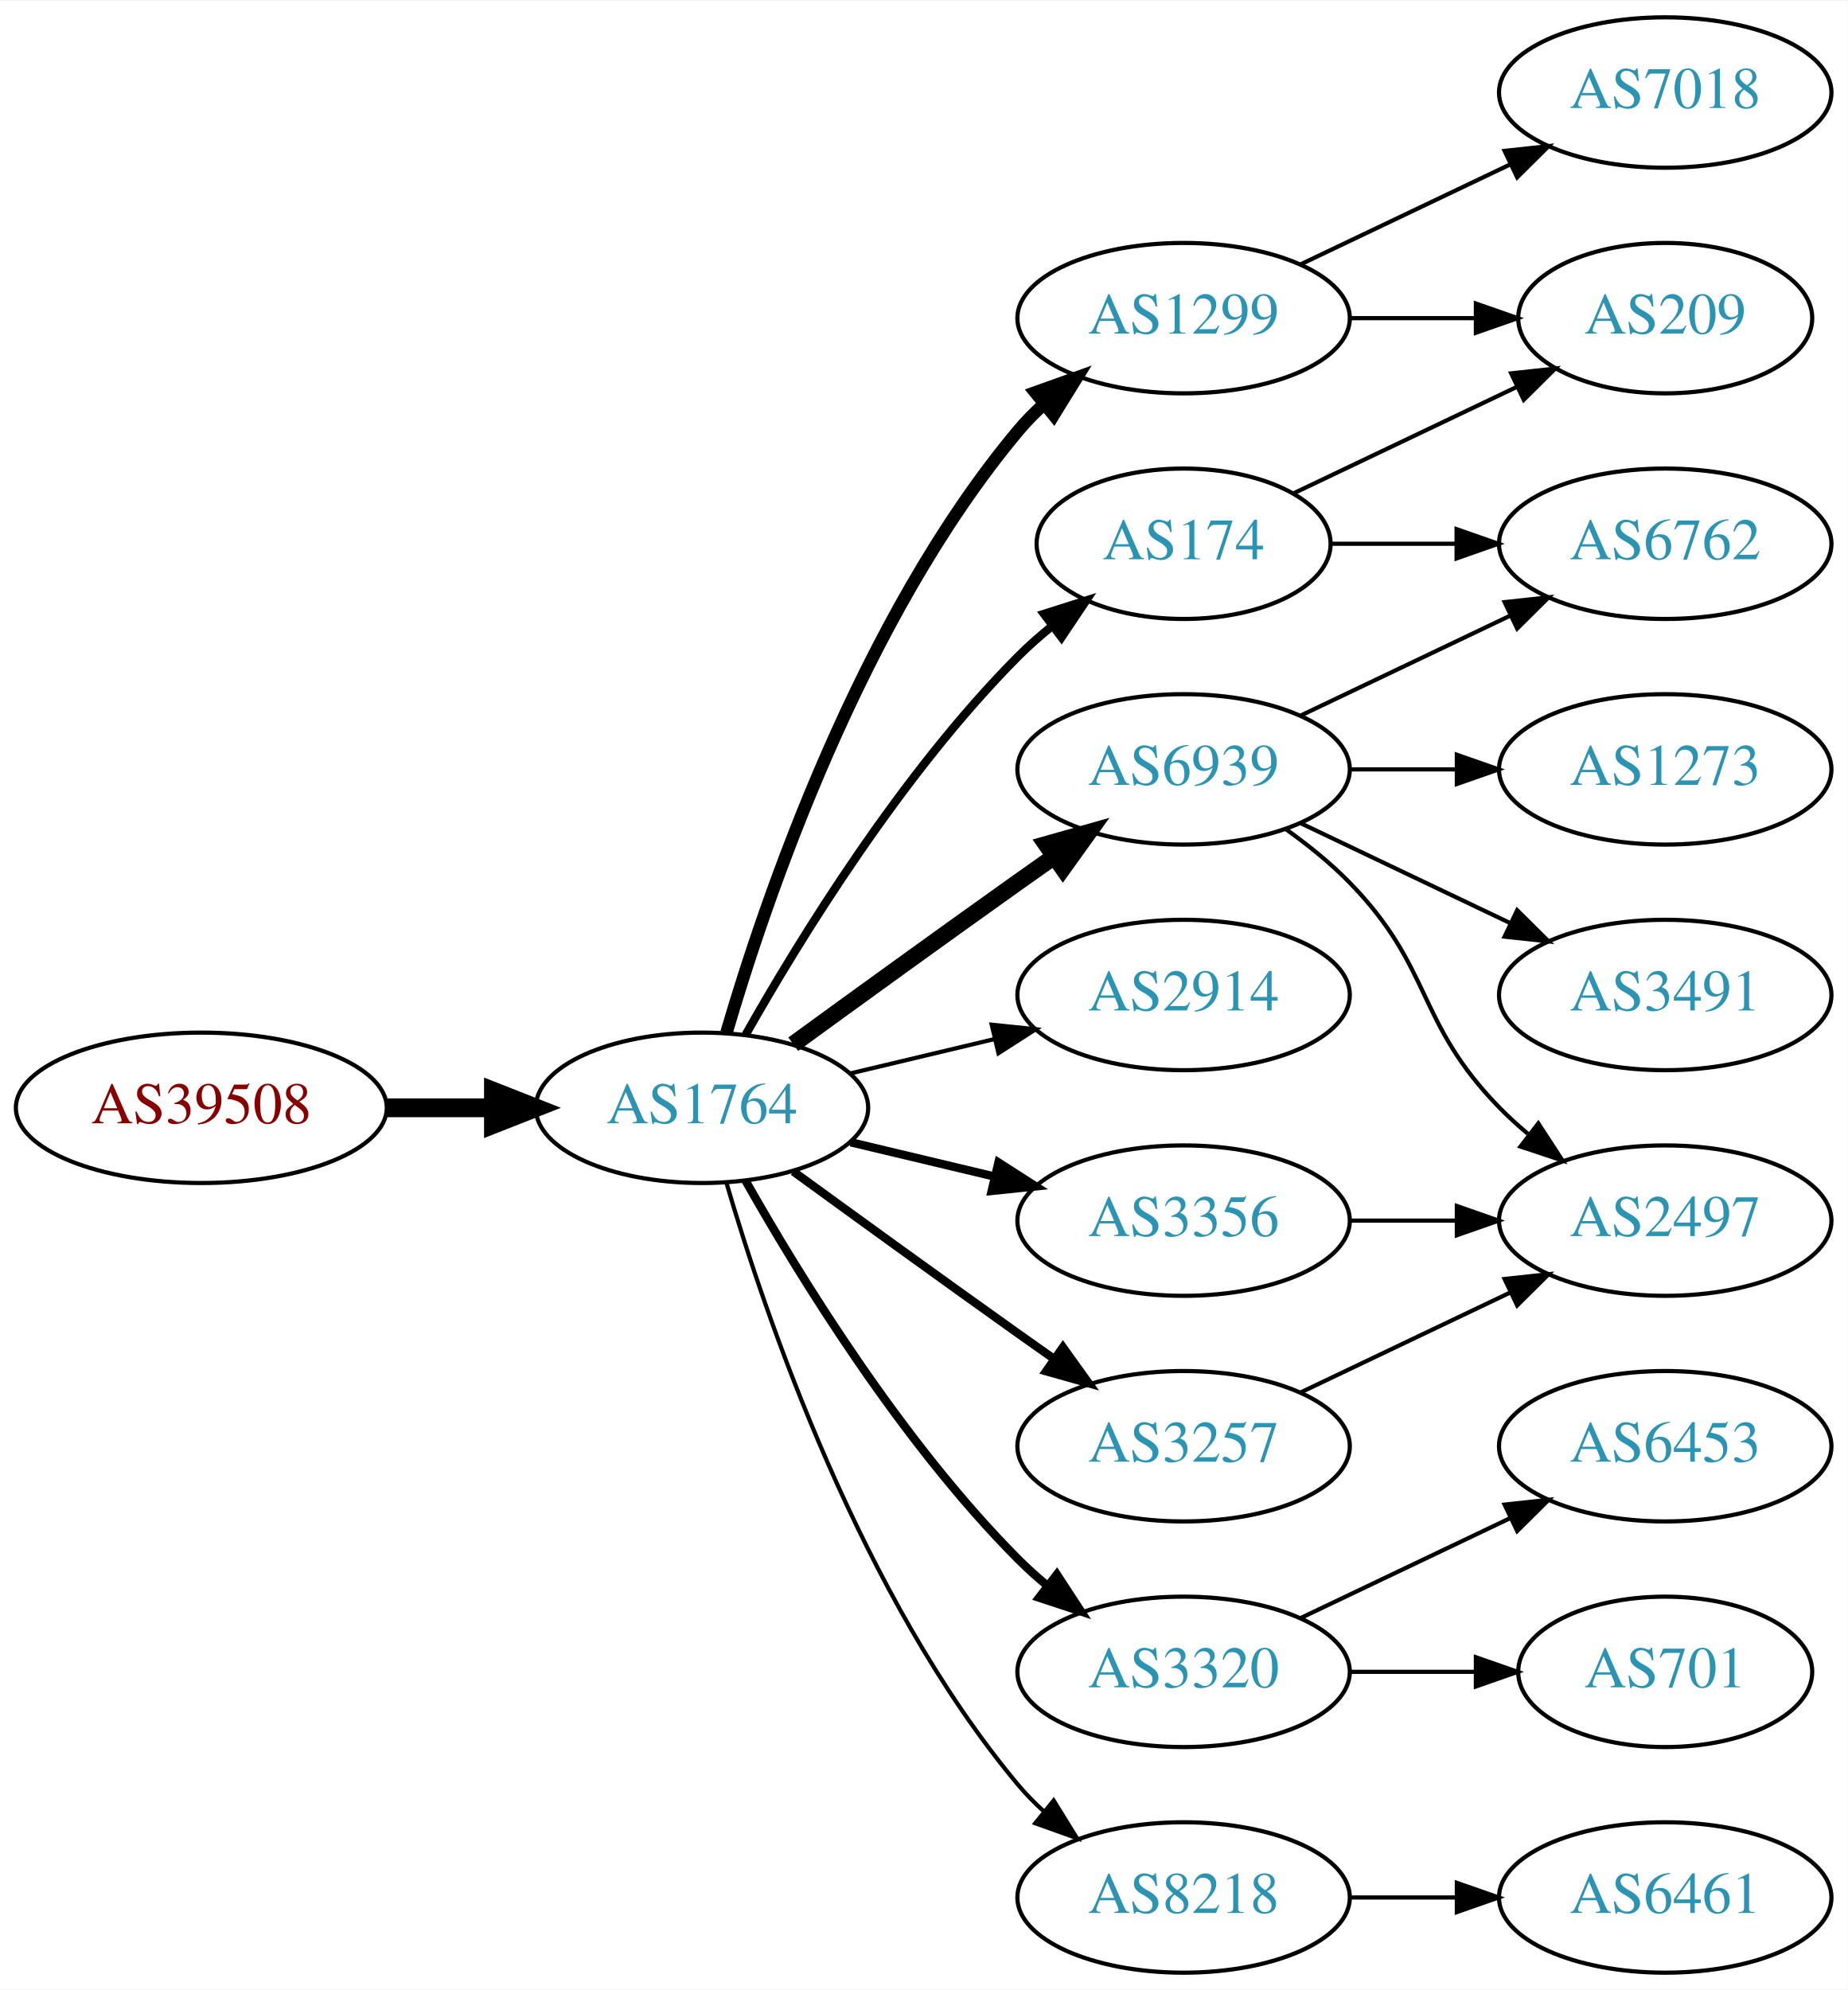
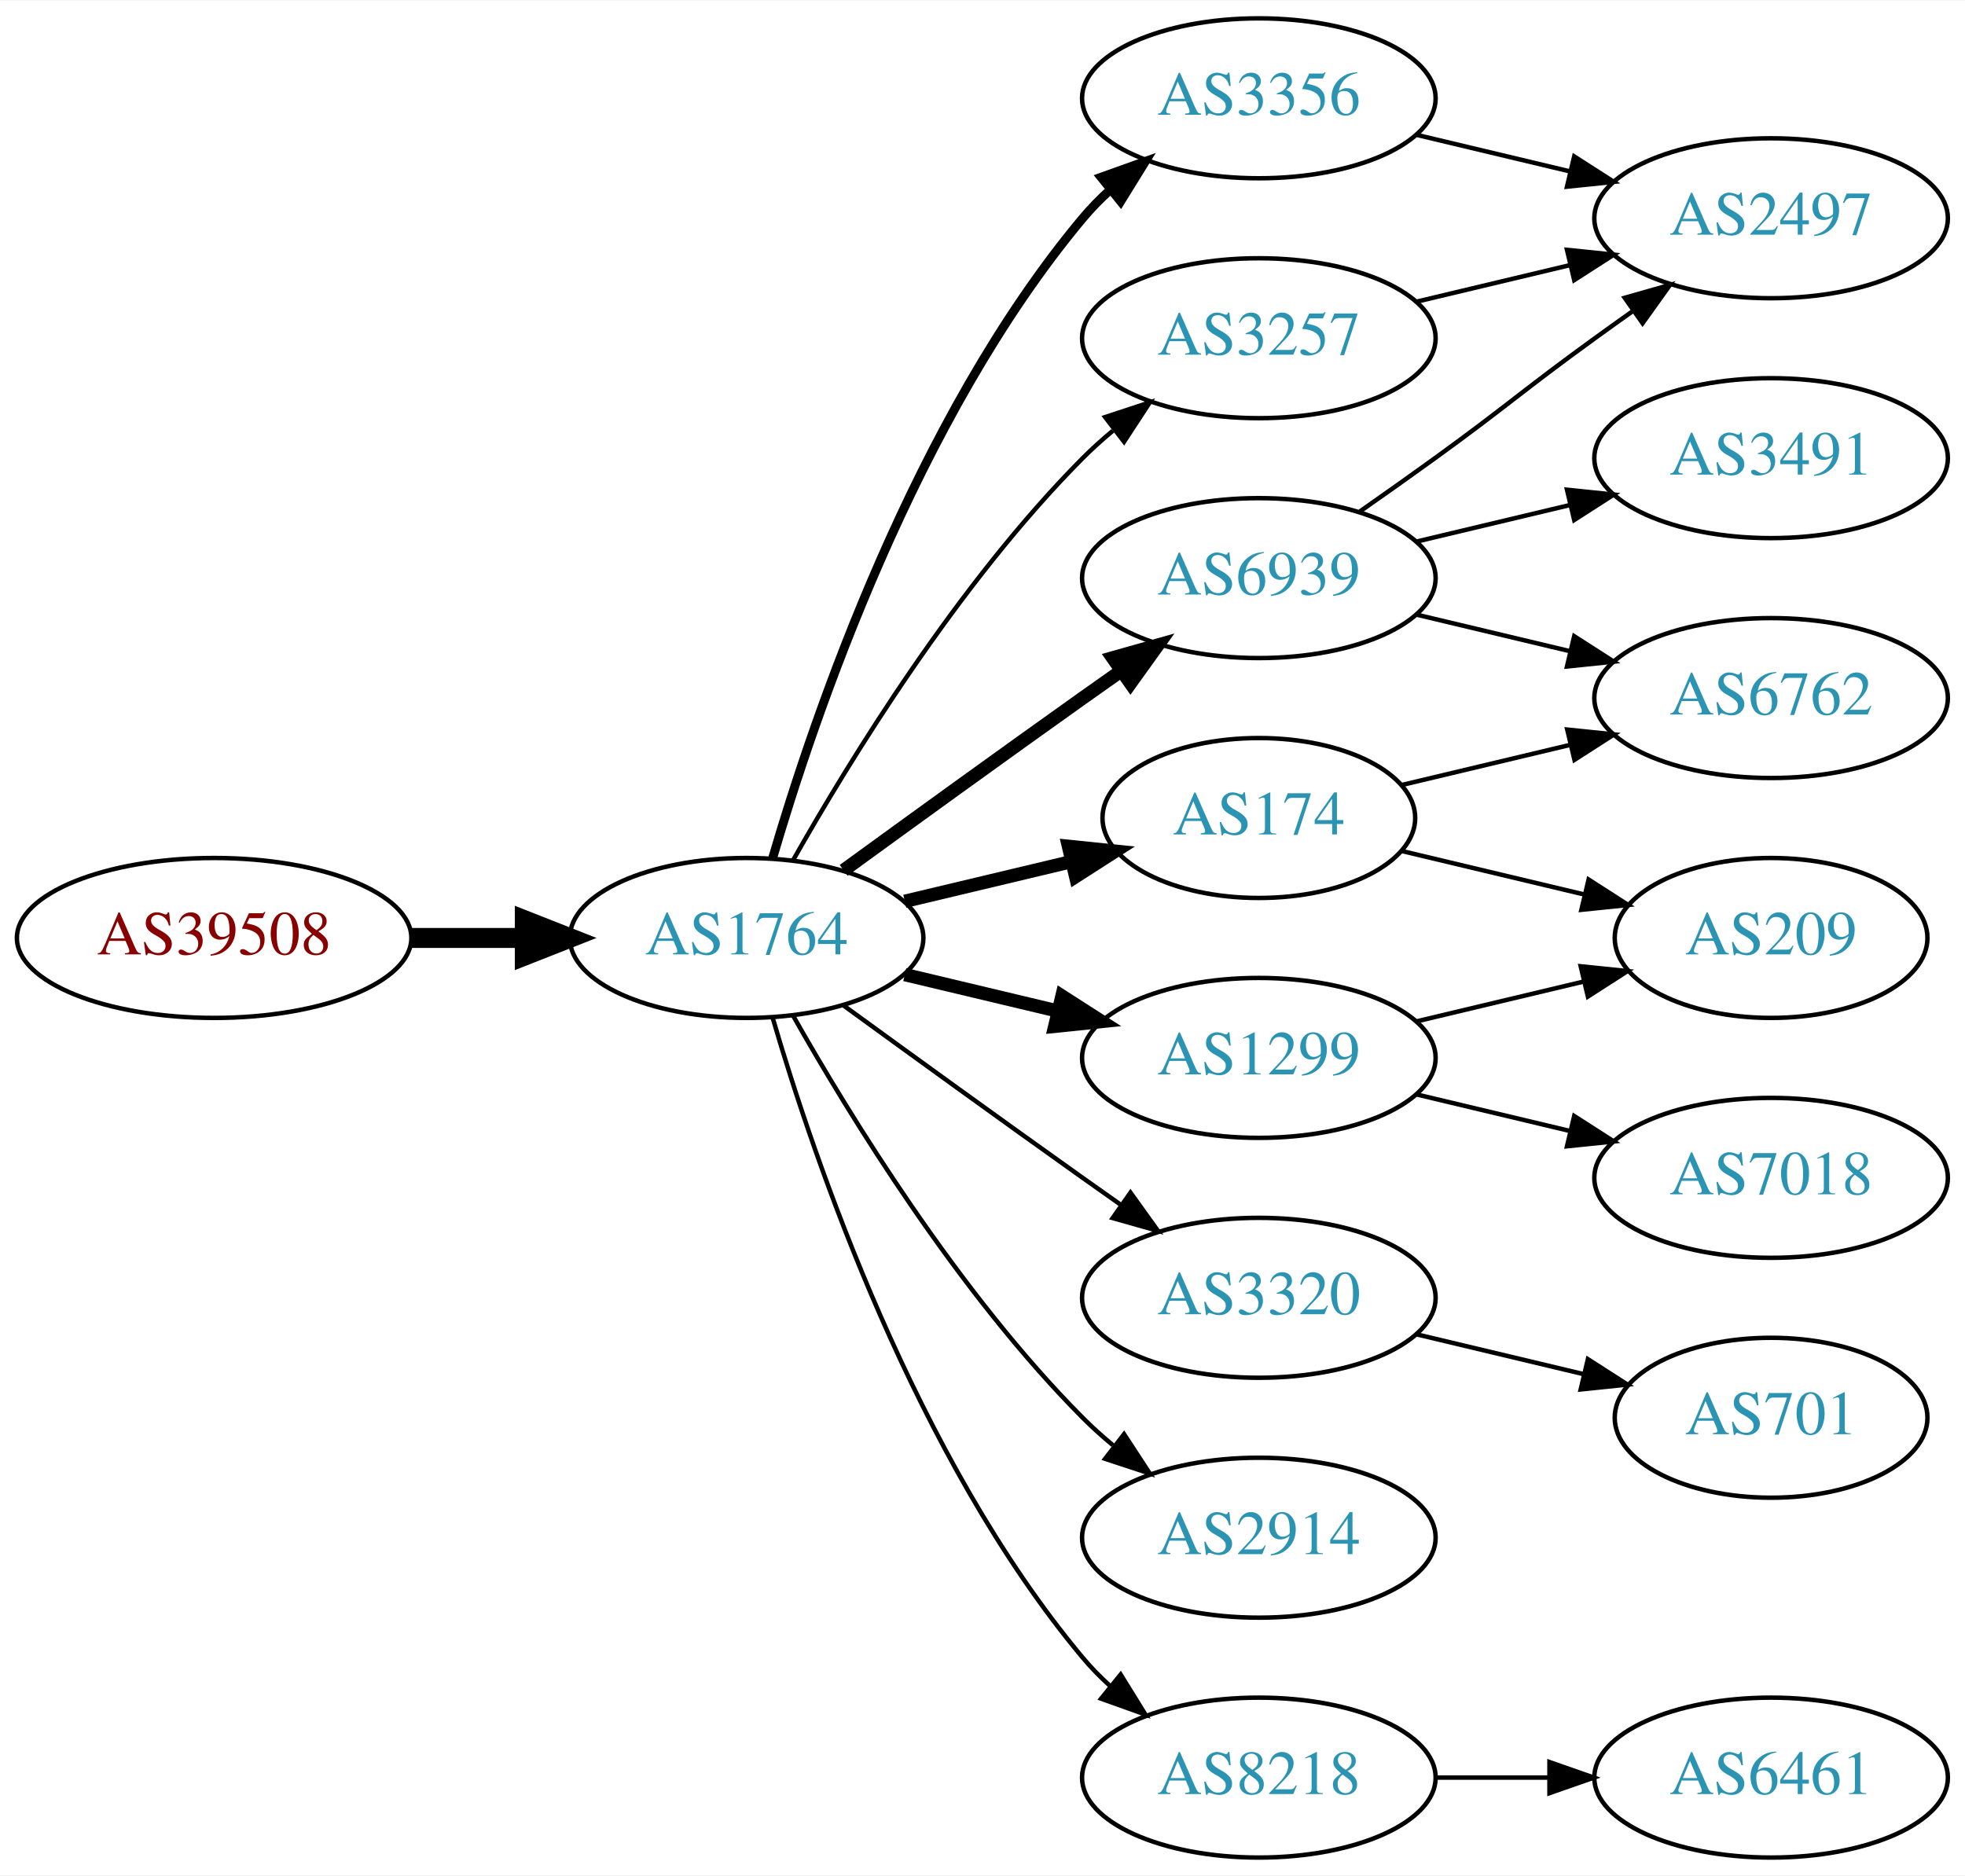
- <svg xmlns="http://www.w3.org/2000/svg" xmlns:xlink="http://www.w3.org/1999/xlink" width="442pt" height="476pt" viewBox="0.00 0.00 442.27 476.00">
-   <g id="graph0" class="graph" transform="scale(1 1) rotate(0) translate(4 472)">
-     <polygon fill="white" stroke="none" points="-4,4 -4,-472 438.271,-472 438.271,4 -4,4" />
+ <svg xmlns="http://www.w3.org/2000/svg" xmlns:xlink="http://www.w3.org/1999/xlink" width="442pt" height="422pt" viewBox="0.00 0.00 442.27 422.00">
+   <g id="graph0" class="graph" transform="scale(1 1) rotate(0) translate(4 418)">
+     <polygon fill="white" stroke="none" points="-4,4 -4,-418 438.271,-418 438.271,4 -4,4" />
    <g id="node1" class="node">
      <g id="a_node1">
        <a xlink:href="/asn/39508" xlink:title="AS39508 ~ AXIANS ICT Austria GmbH [AT]">
          <ellipse fill="#ffffff" stroke="black" cx="44.196" cy="-207" rx="44.393" ry="18" />
          <text text-anchor="middle" x="44.196" y="-203.3" font-family="Times,serif" font-size="14.00" fill="#880000">AS39508</text>
        </a>
      </g>
    </g>
    <g id="node2" class="node">
      <g id="a_node2">
        <a xlink:href="/asn/1764" xlink:title="AS1764 ~ NEXTLAYER-AS [AT]">
          <ellipse fill="#ffffff" stroke="black" cx="164.039" cy="-207" rx="39.794" ry="18" />
          <text text-anchor="middle" x="164.039" y="-203.3" font-family="Times,serif" font-size="14.00" fill="#2c94b3">AS1764</text>
        </a>
      </g>
    </g>
    <g id="edge1" class="edge">
      <path fill="none" stroke="black" stroke-width="4.5" d="M88.407,-207C96.72,-207 105.482,-207 113.965,-207" />
      <polygon fill="black" stroke="black" stroke-width="4.5" points="114.123,-210.938 124.123,-207 114.123,-203.063 114.123,-210.938" />
    </g>
    <g id="node3" class="node">
      <g id="a_node3">
-         <a xlink:href="/asn/1299" xlink:title="AS1299 ~ Telia Carrier [EU]">
+         <a xlink:href="/asn/3356" xlink:title="AS3356 ~ Level 3 Parent, LLC [US]">
          <ellipse fill="#ffffff" stroke="black" cx="279.332" cy="-396" rx="39.794" ry="18" />
-           <text text-anchor="middle" x="279.332" y="-392.3" font-family="Times,serif" font-size="14.00" fill="#2c94b3">AS1299</text>
+           <text text-anchor="middle" x="279.332" y="-392.3" font-family="Times,serif" font-size="14.00" fill="#2c94b3">AS3356</text>
        </a>
      </g>
    </g>
    <g id="edge2" class="edge">
-       <path fill="none" stroke="black" stroke-width="3" d="M169.913,-225.002C179.227,-256.844 202.043,-323.981 239.685,-369 241.555,-371.237 243.654,-373.374 245.88,-375.396" />
-       <polygon fill="black" stroke="black" stroke-width="3" points="243.823,-378.234 253.799,-381.804 248.227,-372.793 243.823,-378.234" />
+       <path fill="none" stroke="black" stroke-width="2" d="M169.913,-225.002C179.227,-256.844 202.043,-323.981 239.685,-369 241.555,-371.237 243.654,-373.374 245.88,-375.396" />
+       <polygon fill="black" stroke="black" stroke-width="2" points="243.823,-378.234 253.799,-381.804 248.227,-372.793 243.823,-378.234" />
    </g>
    <g id="node4" class="node">
      <g id="a_node4">
+         <a xlink:href="/asn/1299" xlink:title="AS1299 ~ Telia Carrier [EU]">
+           <ellipse fill="#ffffff" stroke="black" cx="279.332" cy="-180" rx="39.794" ry="18" />
+           <text text-anchor="middle" x="279.332" y="-176.3" font-family="Times,serif" font-size="14.00" fill="#2c94b3">AS1299</text>
+         </a>
+       </g>
+     </g>
+     <g id="edge3" class="edge">
+       <path fill="none" stroke="black" stroke-width="3" d="M199.646,-198.752C210.517,-196.162 222.671,-193.265 234.114,-190.538" />
+       <polygon fill="black" stroke="black" stroke-width="3" points="235.02,-193.92 243.936,-188.197 233.397,-187.111 235.02,-193.92" />
+     </g>
+     <g id="node5" class="node">
+       <g id="a_node5">
+         <a xlink:href="/asn/3320" xlink:title="AS3320 ~ DTAG [DE]">
+           <ellipse fill="#ffffff" stroke="black" cx="279.332" cy="-126" rx="39.794" ry="18" />
+           <text text-anchor="middle" x="279.332" y="-122.3" font-family="Times,serif" font-size="14.00" fill="#2c94b3">AS3320</text>
+         </a>
+       </g>
+     </g>
+     <g id="edge4" class="edge">
+       <path fill="none" stroke="black" d="M185.887,-191.778C200.821,-180.909 221.435,-165.975 239.685,-153 242.506,-150.995 245.449,-148.915 248.397,-146.841" />
+       <polygon fill="black" stroke="black" points="250.443,-149.681 256.621,-141.074 246.424,-143.95 250.443,-149.681" />
+     </g>
+     <g id="node6" class="node">
+       <g id="a_node6">
+         <a xlink:href="/asn/3257" xlink:title="AS3257 ~ GTT [DE]">
+           <ellipse fill="#ffffff" stroke="black" cx="279.332" cy="-342" rx="39.794" ry="18" />
+           <text text-anchor="middle" x="279.332" y="-338.3" font-family="Times,serif" font-size="14.00" fill="#2c94b3">AS3257</text>
+         </a>
+       </g>
+     </g>
+     <g id="edge5" class="edge">
+       <path fill="none" stroke="black" d="M174.498,-224.49C187.28,-247.096 211.712,-286.886 239.685,-315 241.796,-317.121 244.092,-319.188 246.477,-321.171" />
+       <polygon fill="black" stroke="black" points="244.73,-324.242 254.793,-327.556 248.993,-318.69 244.73,-324.242" />
+     </g>
+     <g id="node7" class="node">
+       <g id="a_node7">
+         <a xlink:href="/asn/2914" xlink:title="AS2914 ~ NTT America, Inc. [US]">
+           <ellipse fill="#ffffff" stroke="black" cx="279.332" cy="-72" rx="39.794" ry="18" />
+           <text text-anchor="middle" x="279.332" y="-68.3" font-family="Times,serif" font-size="14.00" fill="#2c94b3">AS2914</text>
+         </a>
+       </g>
+     </g>
+     <g id="edge6" class="edge">
+       <path fill="none" stroke="black" d="M174.498,-189.51C187.28,-166.904 211.712,-127.114 239.685,-99 241.796,-96.879 244.092,-94.812 246.477,-92.829" />
+       <polygon fill="black" stroke="black" points="248.993,-95.31 254.793,-86.444 244.73,-89.758 248.993,-95.31" />
+     </g>
+     <g id="node8" class="node">
+       <g id="a_node8">
        <a xlink:href="/asn/6939" xlink:title="AS6939 ~ Hurricane Electric LLC [US]">
          <ellipse fill="#ffffff" stroke="black" cx="279.332" cy="-288" rx="39.794" ry="18" />
          <text text-anchor="middle" x="279.332" y="-284.3" font-family="Times,serif" font-size="14.00" fill="#2c94b3">AS6939</text>
        </a>
      </g>
    </g>
-     <g id="edge3" class="edge">
-       <path fill="none" stroke="black" stroke-width="4" d="M185.887,-222.222C200.821,-233.091 221.435,-248.025 239.685,-261 242.506,-263.005 245.449,-265.085 248.397,-267.159" />
-       <polygon fill="black" stroke="black" stroke-width="4" points="246.424,-270.05 256.621,-272.926 250.443,-264.319 246.424,-270.05" />
-     </g>
-     <g id="node5" class="node">
-       <g id="a_node5">
-         <a xlink:href="/asn/174" xlink:title="AS174 ~ Cogent Communications [US]">
-           <ellipse fill="#ffffff" stroke="black" cx="279.332" cy="-342" rx="35.194" ry="18" />
-           <text text-anchor="middle" x="279.332" y="-338.3" font-family="Times,serif" font-size="14.00" fill="#2c94b3">AS174</text>
-         </a>
-       </g>
-     </g>
-     <g id="edge4" class="edge">
-       <path fill="none" stroke="black" stroke-width="2" d="M174.498,-224.49C187.28,-247.096 211.712,-286.886 239.685,-315 242.185,-317.513 244.946,-319.949 247.807,-322.261" />
-       <polygon fill="black" stroke="black" stroke-width="2" points="245.905,-325.21 256.004,-328.413 250.108,-319.611 245.905,-325.21" />
-     </g>
-     <g id="node6" class="node">
-       <g id="a_node6">
-         <a xlink:href="/asn/2914" xlink:title="AS2914 ~ NTT America, Inc. [US]">
-           <ellipse fill="#ffffff" stroke="black" cx="279.332" cy="-234" rx="39.794" ry="18" />
-           <text text-anchor="middle" x="279.332" y="-230.3" font-family="Times,serif" font-size="14.00" fill="#2c94b3">AS2914</text>
-         </a>
-       </g>
-     </g>
-     <g id="edge5" class="edge">
-       <path fill="none" stroke="black" d="M199.646,-215.248C210.517,-217.838 222.671,-220.735 234.114,-223.462" />
-       <polygon fill="black" stroke="black" points="233.397,-226.889 243.936,-225.803 235.02,-220.08 233.397,-226.889" />
-     </g>
-     <g id="node7" class="node">
-       <g id="a_node7">
-         <a xlink:href="/asn/3356" xlink:title="AS3356 ~ Level 3 Parent, LLC [US]">
-           <ellipse fill="#ffffff" stroke="black" cx="279.332" cy="-180" rx="39.794" ry="18" />
-           <text text-anchor="middle" x="279.332" y="-176.3" font-family="Times,serif" font-size="14.00" fill="#2c94b3">AS3356</text>
-         </a>
-       </g>
-     </g>
-     <g id="edge6" class="edge">
-       <path fill="none" stroke="black" stroke-width="2" d="M199.646,-198.752C210.517,-196.162 222.671,-193.265 234.114,-190.538" />
-       <polygon fill="black" stroke="black" stroke-width="2" points="235.02,-193.92 243.936,-188.197 233.397,-187.111 235.02,-193.92" />
-     </g>
-     <g id="node8" class="node">
-       <g id="a_node8">
-         <a xlink:href="/asn/3257" xlink:title="AS3257 ~ GTT [DE]">
-           <ellipse fill="#ffffff" stroke="black" cx="279.332" cy="-126" rx="39.794" ry="18" />
-           <text text-anchor="middle" x="279.332" y="-122.3" font-family="Times,serif" font-size="14.00" fill="#2c94b3">AS3257</text>
-         </a>
-       </g>
-     </g>
    <g id="edge7" class="edge">
-       <path fill="none" stroke="black" stroke-width="2" d="M185.887,-191.778C200.821,-180.909 221.435,-165.975 239.685,-153 242.506,-150.995 245.449,-148.915 248.397,-146.841" />
-       <polygon fill="black" stroke="black" stroke-width="2" points="250.443,-149.681 256.621,-141.074 246.424,-143.95 250.443,-149.681" />
+       <path fill="none" stroke="black" stroke-width="3" d="M185.887,-222.222C200.821,-233.091 221.435,-248.025 239.685,-261 242.506,-263.005 245.449,-265.085 248.397,-267.159" />
+       <polygon fill="black" stroke="black" stroke-width="3" points="246.424,-270.05 256.621,-272.926 250.443,-264.319 246.424,-270.05" />
    </g>
    <g id="node9" class="node">
      <g id="a_node9">
-         <a xlink:href="/asn/3320" xlink:title="AS3320 ~ DTAG [DE]">
-           <ellipse fill="#ffffff" stroke="black" cx="279.332" cy="-72" rx="39.794" ry="18" />
-           <text text-anchor="middle" x="279.332" y="-68.3" font-family="Times,serif" font-size="14.00" fill="#2c94b3">AS3320</text>
+         <a xlink:href="/asn/174" xlink:title="AS174 ~ Cogent Communications [US]">
+           <ellipse fill="#ffffff" stroke="black" cx="279.332" cy="-234" rx="35.194" ry="18" />
+           <text text-anchor="middle" x="279.332" y="-230.3" font-family="Times,serif" font-size="14.00" fill="#2c94b3">AS174</text>
        </a>
      </g>
    </g>
    <g id="edge8" class="edge">
-       <path fill="none" stroke="black" stroke-width="2" d="M174.498,-189.51C187.28,-166.904 211.712,-127.114 239.685,-99 241.796,-96.879 244.092,-94.812 246.477,-92.829" />
-       <polygon fill="black" stroke="black" stroke-width="2" points="248.993,-95.31 254.793,-86.444 244.73,-89.758 248.993,-95.31" />
+       <path fill="none" stroke="black" stroke-width="3" d="M199.646,-215.248C211.44,-218.058 224.745,-221.229 237.013,-224.153" />
+       <polygon fill="black" stroke="black" stroke-width="3" points="236.479,-227.624 247.018,-226.537 238.101,-220.814 236.479,-227.624" />
    </g>
    <g id="node10" class="node">
      <g id="a_node10">
        <a xlink:href="/asn/8218" xlink:title="AS8218 ~ legacy Neotelecoms [FR]">
          <ellipse fill="#ffffff" stroke="black" cx="279.332" cy="-18" rx="39.794" ry="18" />
          <text text-anchor="middle" x="279.332" y="-14.3" font-family="Times,serif" font-size="14.00" fill="#2c94b3">AS8218</text>
        </a>
      </g>
    </g>
    <g id="edge9" class="edge">
      <path fill="none" stroke="black" d="M169.913,-188.998C179.227,-157.156 202.043,-90.019 239.685,-45 241.555,-42.763 243.654,-40.626 245.88,-38.604" />
      <polygon fill="black" stroke="black" points="248.227,-41.208 253.799,-32.196 243.823,-35.766 248.227,-41.208" />
    </g>
    <g id="node11" class="node">
      <g id="a_node11">
-         <a xlink:href="/asn/209" xlink:title="AS209 ~ CenturyLink Communications, LLC [US]">
-           <ellipse fill="#ffffff" stroke="black" cx="394.625" cy="-396" rx="35.194" ry="18" />
-           <text text-anchor="middle" x="394.625" y="-392.3" font-family="Times,serif" font-size="14.00" fill="#2c94b3">AS209</text>
+         <a xlink:href="/asn/2497" xlink:title="AS2497 ~ Internet Initiative Japan Inc. [JP]">
+           <ellipse fill="#ffffff" stroke="black" cx="394.625" cy="-369" rx="39.794" ry="18" />
+           <text text-anchor="middle" x="394.625" y="-365.3" font-family="Times,serif" font-size="14.00" fill="#2c94b3">AS2497</text>
        </a>
      </g>
    </g>
    <g id="edge10" class="edge">
-       <path fill="none" stroke="black" d="M319.004,-396C328.709,-396 339.2,-396 349.163,-396" />
-       <polygon fill="black" stroke="black" points="349.299,-399.5 359.299,-396 349.299,-392.5 349.299,-399.5" />
+       <path fill="none" stroke="black" d="M314.939,-387.752C325.81,-385.162 337.964,-382.265 349.407,-379.538" />
+       <polygon fill="black" stroke="black" points="350.313,-382.92 359.229,-377.197 348.69,-376.111 350.313,-382.92" />
    </g>
    <g id="node12" class="node">
      <g id="a_node12">
        <a xlink:href="/asn/7018" xlink:title="AS7018 ~ AT&amp;T Services, Inc. [US]">
-           <ellipse fill="#ffffff" stroke="black" cx="394.625" cy="-450" rx="39.794" ry="18" />
-           <text text-anchor="middle" x="394.625" y="-446.3" font-family="Times,serif" font-size="14.00" fill="#2c94b3">AS7018</text>
+           <ellipse fill="#ffffff" stroke="black" cx="394.625" cy="-153" rx="39.794" ry="18" />
+           <text text-anchor="middle" x="394.625" y="-149.3" font-family="Times,serif" font-size="14.00" fill="#2c94b3">AS7018</text>
        </a>
      </g>
    </g>
    <g id="edge11" class="edge">
-       <path fill="none" stroke="black" d="M307.468,-408.934C322.462,-416.081 341.283,-425.052 357.506,-432.785" />
-       <polygon fill="black" stroke="black" points="356.177,-436.028 366.71,-437.171 359.188,-429.709 356.177,-436.028" />
+       <path fill="none" stroke="black" d="M314.939,-171.752C325.81,-169.162 337.964,-166.265 349.407,-163.538" />
+       <polygon fill="black" stroke="black" points="350.313,-166.92 359.229,-161.197 348.69,-160.111 350.313,-166.92" />
    </g>
    <g id="node13" class="node">
      <g id="a_node13">
-         <a xlink:href="/asn/6762" xlink:title="AS6762 ~ TELECOM ITALIA SPARKLE S.p.A. [IT]">
-           <ellipse fill="#ffffff" stroke="black" cx="394.625" cy="-342" rx="39.794" ry="18" />
-           <text text-anchor="middle" x="394.625" y="-338.3" font-family="Times,serif" font-size="14.00" fill="#2c94b3">AS6762</text>
+         <a xlink:href="/asn/209" xlink:title="AS209 ~ CenturyLink Communications, LLC [US]">
+           <ellipse fill="#ffffff" stroke="black" cx="394.625" cy="-207" rx="35.194" ry="18" />
+           <text text-anchor="middle" x="394.625" y="-203.3" font-family="Times,serif" font-size="14.00" fill="#2c94b3">AS209</text>
        </a>
      </g>
    </g>
    <g id="edge12" class="edge">
-       <path fill="none" stroke="black" d="M307.468,-300.934C322.462,-308.081 341.283,-317.052 357.506,-324.785" />
-       <polygon fill="black" stroke="black" points="356.177,-328.028 366.71,-329.171 359.188,-321.709 356.177,-328.028" />
+       <path fill="none" stroke="black" d="M314.939,-188.248C326.733,-191.058 340.038,-194.229 352.306,-197.153" />
+       <polygon fill="black" stroke="black" points="351.772,-200.624 362.311,-199.537 353.394,-193.814 351.772,-200.624" />
    </g>
    <g id="node14" class="node">
      <g id="a_node14">
-         <a xlink:href="/asn/1273" xlink:title="AS1273 ~ Vodafone Group PLC [EU]">
-           <ellipse fill="#ffffff" stroke="black" cx="394.625" cy="-288" rx="39.794" ry="18" />
-           <text text-anchor="middle" x="394.625" y="-284.3" font-family="Times,serif" font-size="14.00" fill="#2c94b3">AS1273</text>
+         <a xlink:href="/asn/701" xlink:title="AS701 ~ UUNET [US]">
+           <ellipse fill="#ffffff" stroke="black" cx="394.625" cy="-99" rx="35.194" ry="18" />
+           <text text-anchor="middle" x="394.625" y="-95.3" font-family="Times,serif" font-size="14.00" fill="#2c94b3">AS701</text>
        </a>
      </g>
    </g>
    <g id="edge13" class="edge">
-       <path fill="none" stroke="black" d="M319.004,-288C327.207,-288 335.971,-288 344.503,-288" />
-       <polygon fill="black" stroke="black" points="344.742,-291.5 354.742,-288 344.742,-284.5 344.742,-291.5" />
+       <path fill="none" stroke="black" d="M314.939,-117.752C326.733,-114.942 340.038,-111.771 352.306,-108.847" />
+       <polygon fill="black" stroke="black" points="353.394,-112.186 362.311,-106.463 351.772,-105.376 353.394,-112.186" />
+     </g>
+     <g id="edge14" class="edge">
+       <path fill="none" stroke="black" d="M314.939,-350.248C325.81,-352.838 337.964,-355.735 349.407,-358.462" />
+       <polygon fill="black" stroke="black" points="348.69,-361.889 359.229,-360.803 350.313,-355.08 348.69,-361.889" />
+     </g>
+     <g id="edge16" class="edge">
+       <path fill="none" stroke="black" d="M302.089,-303.009C307.623,-306.879 313.542,-311.064 318.978,-315 335.178,-326.729 338.778,-330.271 354.978,-342 357.781,-344.029 360.712,-346.125 363.653,-348.21" />
+       <polygon fill="black" stroke="black" points="361.675,-351.097 371.868,-353.991 365.704,-345.373 361.675,-351.097" />
    </g>
    <g id="node15" class="node">
      <g id="a_node15">
-         <a xlink:href="/asn/2497" xlink:title="AS2497 ~ Internet Initiative Japan Inc. [JP]">
-           <ellipse fill="#ffffff" stroke="black" cx="394.625" cy="-180" rx="39.794" ry="18" />
-           <text text-anchor="middle" x="394.625" y="-176.3" font-family="Times,serif" font-size="14.00" fill="#2c94b3">AS2497</text>
-         </a>
-       </g>
-     </g>
-     <g id="edge14" class="edge">
-       <path fill="none" stroke="black" d="M303.926,-273.611C309.182,-269.852 314.513,-265.563 318.978,-261 339.151,-240.383 334.806,-227.617 354.978,-207 357.071,-204.861 359.354,-202.782 361.731,-200.79" />
-       <polygon fill="black" stroke="black" points="364.249,-203.268 370.031,-194.389 359.974,-197.725 364.249,-203.268" />
+         <a xlink:href="/asn/6762" xlink:title="AS6762 ~ TELECOM ITALIA SPARKLE S.p.A. [IT]">
+           <ellipse fill="#ffffff" stroke="black" cx="394.625" cy="-261" rx="39.794" ry="18" />
+           <text text-anchor="middle" x="394.625" y="-257.3" font-family="Times,serif" font-size="14.00" fill="#2c94b3">AS6762</text>
+         </a>
+       </g>
+     </g>
+     <g id="edge15" class="edge">
+       <path fill="none" stroke="black" d="M314.939,-279.752C325.81,-277.162 337.964,-274.265 349.407,-271.538" />
+       <polygon fill="black" stroke="black" points="350.313,-274.92 359.229,-269.197 348.69,-268.111 350.313,-274.92" />
    </g>
    <g id="node16" class="node">
      <g id="a_node16">
        <a xlink:href="/asn/3491" xlink:title="AS3491 ~ PCCW Global, Inc. [US]">
-           <ellipse fill="#ffffff" stroke="black" cx="394.625" cy="-234" rx="39.794" ry="18" />
-           <text text-anchor="middle" x="394.625" y="-230.3" font-family="Times,serif" font-size="14.00" fill="#2c94b3">AS3491</text>
-         </a>
-       </g>
-     </g>
-     <g id="edge15" class="edge">
-       <path fill="none" stroke="black" d="M307.468,-275.066C322.462,-267.919 341.283,-258.948 357.506,-251.215" />
-       <polygon fill="black" stroke="black" points="359.188,-254.291 366.71,-246.829 356.177,-247.972 359.188,-254.291" />
-     </g>
-     <g id="edge16" class="edge">
-       <path fill="none" stroke="black" d="M305.757,-354.119C321.5,-361.622 341.922,-371.356 359.115,-379.551" />
-       <polygon fill="black" stroke="black" points="357.751,-382.779 368.284,-383.922 360.763,-376.46 357.751,-382.779" />
+           <ellipse fill="#ffffff" stroke="black" cx="394.625" cy="-315" rx="39.794" ry="18" />
+           <text text-anchor="middle" x="394.625" y="-311.3" font-family="Times,serif" font-size="14.00" fill="#2c94b3">AS3491</text>
+         </a>
+       </g>
    </g>
    <g id="edge17" class="edge">
-       <path fill="none" stroke="black" d="M314.631,-342C324.008,-342 334.358,-342 344.393,-342" />
-       <polygon fill="black" stroke="black" points="344.681,-345.5 354.681,-342 344.681,-338.5 344.681,-345.5" />
-     </g>
-     <g id="edge21" class="edge">
-       <path fill="none" stroke="black" d="M319.004,-180C327.207,-180 335.971,-180 344.503,-180" />
-       <polygon fill="black" stroke="black" points="344.742,-183.5 354.742,-180 344.742,-176.5 344.742,-183.5" />
+       <path fill="none" stroke="black" d="M314.939,-296.248C325.81,-298.838 337.964,-301.735 349.407,-304.462" />
+       <polygon fill="black" stroke="black" points="348.69,-307.889 359.229,-306.803 350.313,-301.08 348.69,-307.889" />
+     </g>
+     <g id="edge19" class="edge">
+       <path fill="none" stroke="black" d="M311.589,-226.551C324.22,-223.541 338.974,-220.024 352.46,-216.81" />
+       <polygon fill="black" stroke="black" points="353.553,-220.148 362.469,-214.425 351.93,-213.339 353.553,-220.148" />
    </g>
    <g id="edge18" class="edge">
-       <path fill="none" stroke="black" d="M307.468,-138.934C322.462,-146.081 341.283,-155.052 357.506,-162.785" />
-       <polygon fill="black" stroke="black" points="356.177,-166.028 366.71,-167.171 359.188,-159.709 356.177,-166.028" />
+       <path fill="none" stroke="black" d="M311.589,-241.449C323.269,-244.233 336.765,-247.449 349.394,-250.459" />
+       <polygon fill="black" stroke="black" points="348.747,-253.903 359.286,-252.816 350.37,-247.093 348.747,-253.903" />
    </g>
    <g id="node17" class="node">
      <g id="a_node17">
-         <a xlink:href="/asn/6453" xlink:title="AS6453 ~ TATA COMMUNICATIONS (AMERICA) INC [US]">
-           <ellipse fill="#ffffff" stroke="black" cx="394.625" cy="-126" rx="39.794" ry="18" />
-           <text text-anchor="middle" x="394.625" y="-122.3" font-family="Times,serif" font-size="14.00" fill="#2c94b3">AS6453</text>
-         </a>
-       </g>
-     </g>
-     <g id="edge19" class="edge">
-       <path fill="none" stroke="black" d="M307.468,-84.934C322.462,-92.081 341.283,-101.052 357.506,-108.785" />
-       <polygon fill="black" stroke="black" points="356.177,-112.028 366.71,-113.171 359.188,-105.709 356.177,-112.028" />
-     </g>
-     <g id="node18" class="node">
-       <g id="a_node18">
-         <a xlink:href="/asn/701" xlink:title="AS701 ~ UUNET [US]">
-           <ellipse fill="#ffffff" stroke="black" cx="394.625" cy="-72" rx="35.194" ry="18" />
-           <text text-anchor="middle" x="394.625" y="-68.3" font-family="Times,serif" font-size="14.00" fill="#2c94b3">AS701</text>
-         </a>
-       </g>
-     </g>
-     <g id="edge20" class="edge">
-       <path fill="none" stroke="black" d="M319.004,-72C328.709,-72 339.2,-72 349.163,-72" />
-       <polygon fill="black" stroke="black" points="349.299,-75.5 359.299,-72 349.299,-68.5 349.299,-75.5" />
-     </g>
-     <g id="node19" class="node">
-       <g id="a_node19">
        <a xlink:href="/asn/6461" xlink:title="AS6461 ~ Zayo Bandwidth [US]">
          <ellipse fill="#ffffff" stroke="black" cx="394.625" cy="-18" rx="39.794" ry="18" />
          <text text-anchor="middle" x="394.625" y="-14.3" font-family="Times,serif" font-size="14.00" fill="#2c94b3">AS6461</text>
        </a>
      </g>
    </g>
-     <g id="edge22" class="edge">
+     <g id="edge20" class="edge">
      <path fill="none" stroke="black" d="M319.004,-18C327.207,-18 335.971,-18 344.503,-18" />
      <polygon fill="black" stroke="black" points="344.742,-21.5 354.742,-18 344.742,-14.5 344.742,-21.5" />
    </g>
  </g>
</svg>
